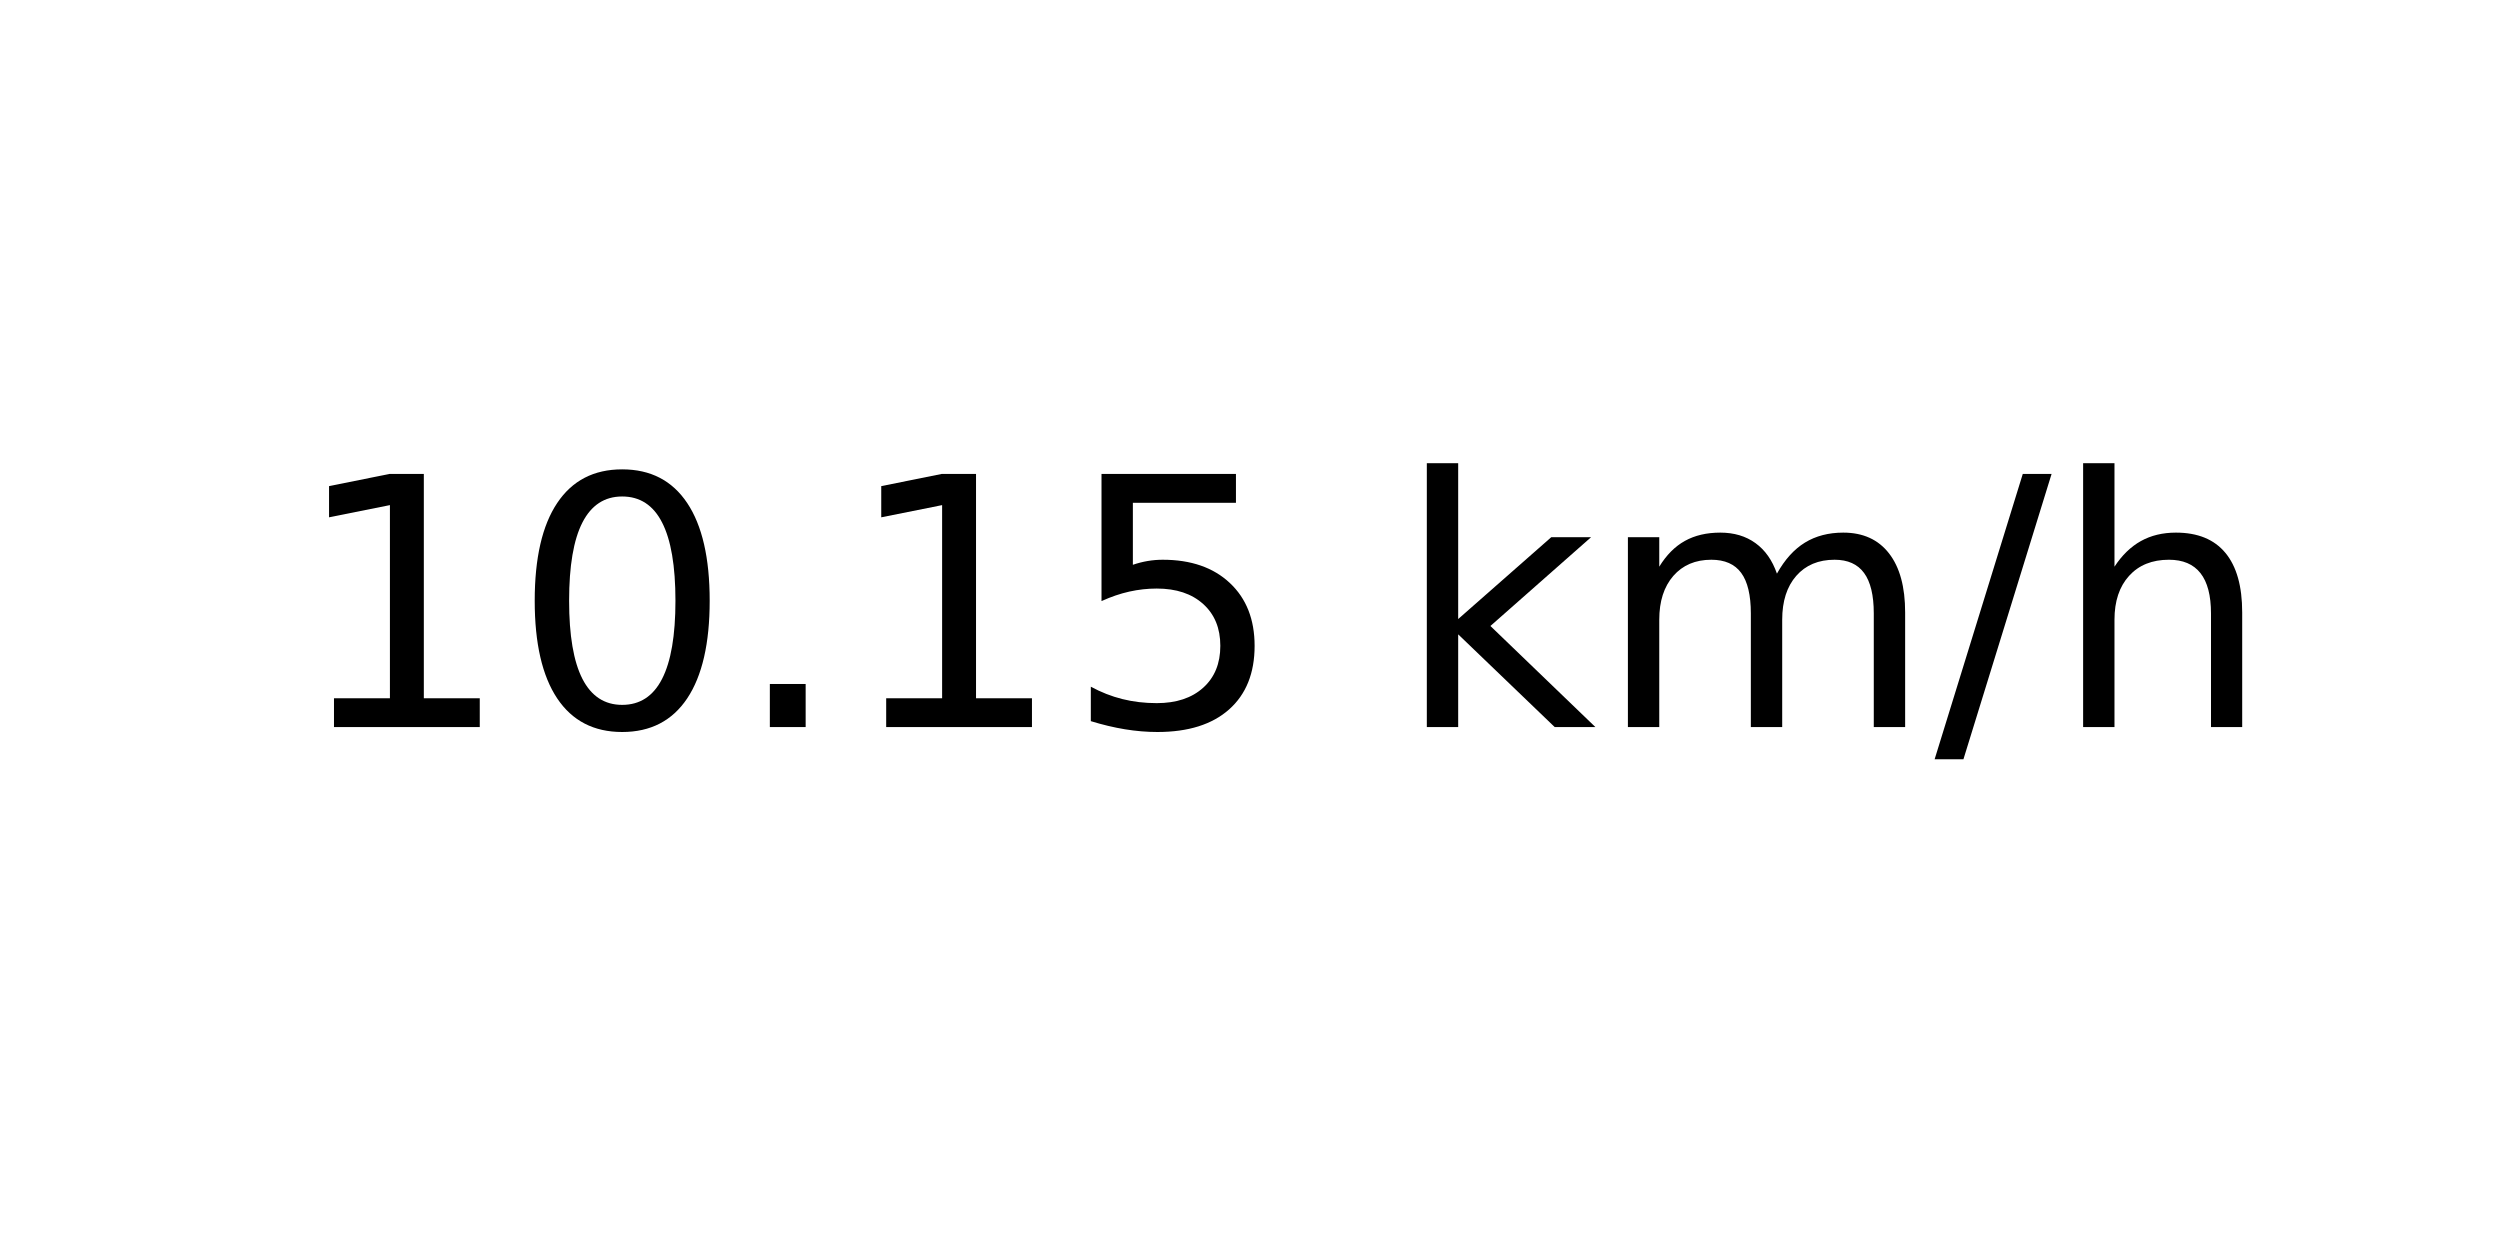
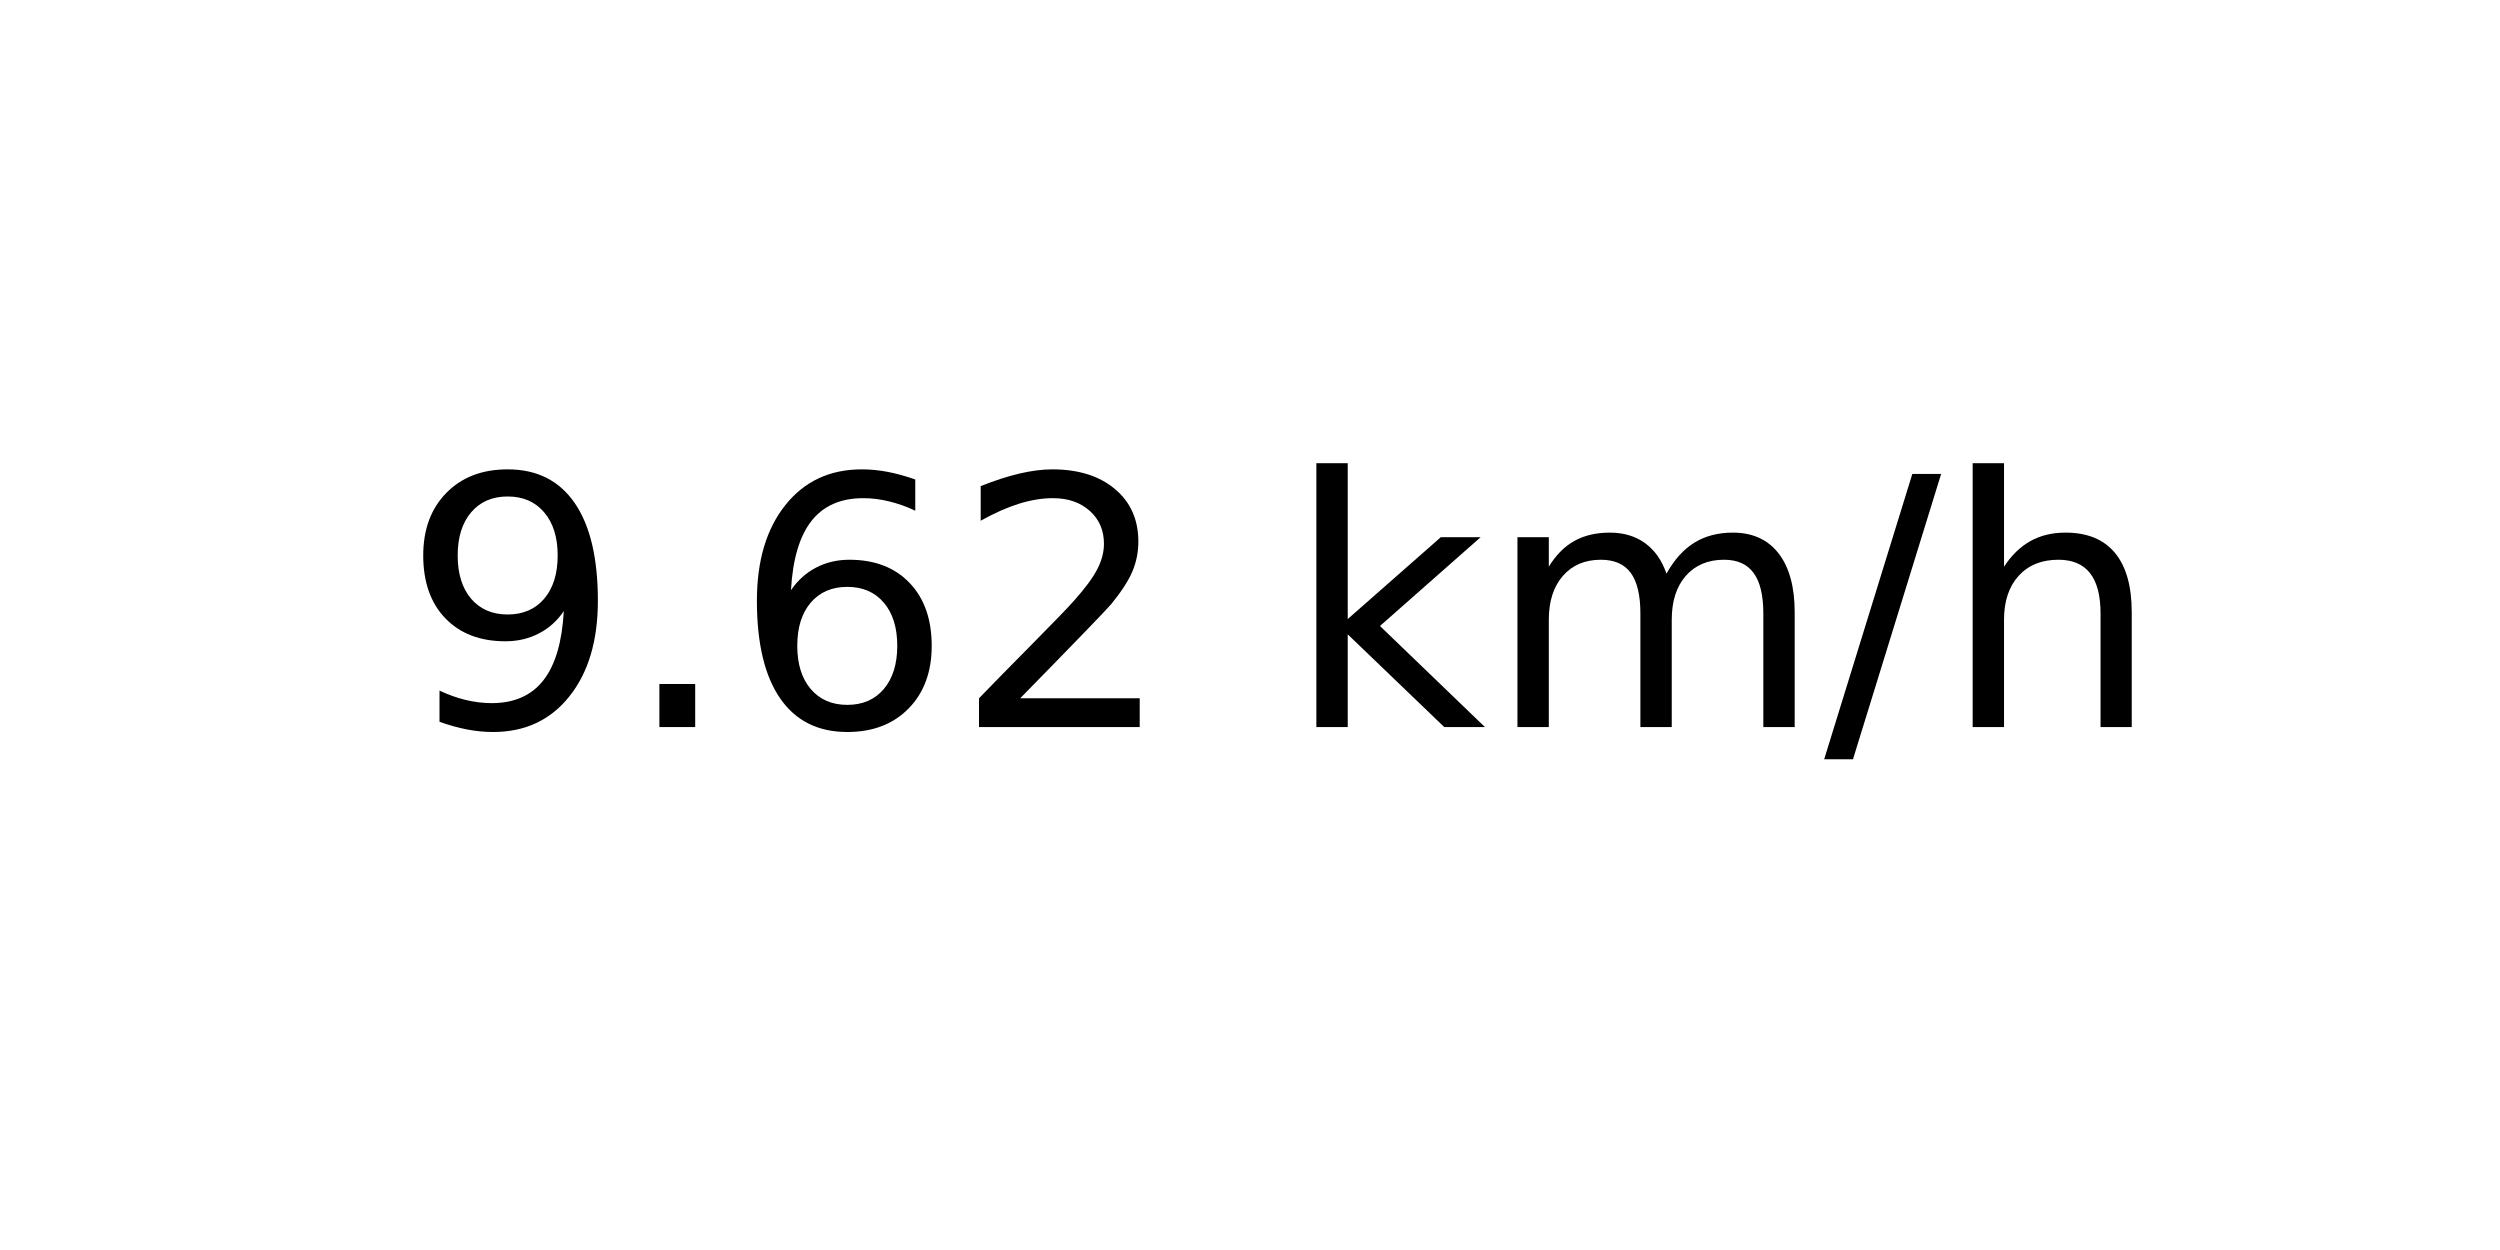
<svg xmlns="http://www.w3.org/2000/svg" xmlns:xlink="http://www.w3.org/1999/xlink" width="72pt" height="36pt" viewBox="0 0 72 36" version="1.1">
  <defs>
    <style type="text/css">*{stroke-linejoin: round; stroke-linecap: butt}</style>
  </defs>
  <g id="figure_1">
    <g id="axes_1">
      <g id="text_1">
-         <g transform="translate(8.378125 20.93937) scale(0.1 -0.1)">
+         <g transform="translate(11.55937 20.93937) scale(0.1 -0.1)">
          <defs>
-             <path id="DejaVuSans-31" d="M 794 531  L 1825 531  L 1825 4091  L 703 3866  L 703 4441  L 1819 4666  L 2450 4666  L 2450 531  L 3481 531  L 3481 0  L 794 0  L 794 531  z " transform="scale(0.015625)" />
-             <path id="DejaVuSans-30" d="M 2034 4250  Q 1547 4250 1301 3770  Q 1056 3291 1056 2328  Q 1056 1369 1301 889  Q 1547 409 2034 409  Q 2525 409 2770 889  Q 3016 1369 3016 2328  Q 3016 3291 2770 3770  Q 2525 4250 2034 4250  z M 2034 4750  Q 2819 4750 3233 4129  Q 3647 3509 3647 2328  Q 3647 1150 3233 529  Q 2819 -91 2034 -91  Q 1250 -91 836 529  Q 422 1150 422 2328  Q 422 3509 836 4129  Q 1250 4750 2034 4750  z " transform="scale(0.015625)" />
+             <path id="DejaVuSans-39" d="M 703 97  L 703 672  Q 941 559 1184 500  Q 1428 441 1663 441  Q 2288 441 2617 861  Q 2947 1281 2994 2138  Q 2813 1869 2534 1725  Q 2256 1581 1919 1581  Q 1219 1581 811 2004  Q 403 2428 403 3163  Q 403 3881 828 4315  Q 1253 4750 1959 4750  Q 2769 4750 3195 4129  Q 3622 3509 3622 2328  Q 3622 1225 3098 567  Q 2575 -91 1691 -91  Q 1453 -91 1209 -44  Q 966 3 703 97  z M 1959 2075  Q 2384 2075 2632 2365  Q 2881 2656 2881 3163  Q 2881 3666 2632 3958  Q 2384 4250 1959 4250  Q 1534 4250 1286 3958  Q 1038 3666 1038 3163  Q 1038 2656 1286 2365  Q 1534 2075 1959 2075  z " transform="scale(0.015625)" />
            <path id="DejaVuSans-2e" d="M 684 794  L 1344 794  L 1344 0  L 684 0  L 684 794  z " transform="scale(0.015625)" />
-             <path id="DejaVuSans-35" d="M 691 4666  L 3169 4666  L 3169 4134  L 1269 4134  L 1269 2991  Q 1406 3038 1543 3061  Q 1681 3084 1819 3084  Q 2600 3084 3056 2656  Q 3513 2228 3513 1497  Q 3513 744 3044 326  Q 2575 -91 1722 -91  Q 1428 -91 1123 -41  Q 819 9 494 109  L 494 744  Q 775 591 1075 516  Q 1375 441 1709 441  Q 2250 441 2565 725  Q 2881 1009 2881 1497  Q 2881 1984 2565 2268  Q 2250 2553 1709 2553  Q 1456 2553 1204 2497  Q 953 2441 691 2322  L 691 4666  z " transform="scale(0.015625)" />
+             <path id="DejaVuSans-36" d="M 2113 2584  Q 1688 2584 1439 2293  Q 1191 2003 1191 1497  Q 1191 994 1439 701  Q 1688 409 2113 409  Q 2538 409 2786 701  Q 3034 994 3034 1497  Q 3034 2003 2786 2293  Q 2538 2584 2113 2584  z M 3366 4563  L 3366 3988  Q 3128 4100 2886 4159  Q 2644 4219 2406 4219  Q 1781 4219 1451 3797  Q 1122 3375 1075 2522  Q 1259 2794 1537 2939  Q 1816 3084 2150 3084  Q 2853 3084 3261 2657  Q 3669 2231 3669 1497  Q 3669 778 3244 343  Q 2819 -91 2113 -91  Q 1303 -91 875 529  Q 447 1150 447 2328  Q 447 3434 972 4092  Q 1497 4750 2381 4750  Q 2619 4750 2861 4703  Q 3103 4656 3366 4563  z " transform="scale(0.015625)" />
+             <path id="DejaVuSans-32" d="M 1228 531  L 3431 531  L 3431 0  L 469 0  L 469 531  Q 828 903 1448 1529  Q 2069 2156 2228 2338  Q 2531 2678 2651 2914  Q 2772 3150 2772 3378  Q 2772 3750 2511 3984  Q 2250 4219 1831 4219  Q 1534 4219 1204 4116  Q 875 4013 500 3803  L 500 4441  Q 881 4594 1212 4672  Q 1544 4750 1819 4750  Q 2544 4750 2975 4387  Q 3406 4025 3406 3419  Q 3406 3131 3298 2873  Q 3191 2616 2906 2266  Q 2828 2175 2409 1742  Q 1991 1309 1228 531  z " transform="scale(0.015625)" />
            <path id="DejaVuSans-20" transform="scale(0.015625)" />
            <path id="DejaVuSans-6b" d="M 581 4863  L 1159 4863  L 1159 1991  L 2875 3500  L 3609 3500  L 1753 1863  L 3688 0  L 2938 0  L 1159 1709  L 1159 0  L 581 0  L 581 4863  z " transform="scale(0.015625)" />
            <path id="DejaVuSans-6d" d="M 3328 2828  Q 3544 3216 3844 3400  Q 4144 3584 4550 3584  Q 5097 3584 5394 3201  Q 5691 2819 5691 2113  L 5691 0  L 5113 0  L 5113 2094  Q 5113 2597 4934 2840  Q 4756 3084 4391 3084  Q 3944 3084 3684 2787  Q 3425 2491 3425 1978  L 3425 0  L 2847 0  L 2847 2094  Q 2847 2600 2669 2842  Q 2491 3084 2119 3084  Q 1678 3084 1418 2786  Q 1159 2488 1159 1978  L 1159 0  L 581 0  L 581 3500  L 1159 3500  L 1159 2956  Q 1356 3278 1631 3431  Q 1906 3584 2284 3584  Q 2666 3584 2933 3390  Q 3200 3197 3328 2828  z " transform="scale(0.015625)" />
            <path id="DejaVuSans-2f" d="M 1625 4666  L 2156 4666  L 531 -594  L 0 -594  L 1625 4666  z " transform="scale(0.015625)" />
            <path id="DejaVuSans-68" d="M 3513 2113  L 3513 0  L 2938 0  L 2938 2094  Q 2938 2591 2744 2837  Q 2550 3084 2163 3084  Q 1697 3084 1428 2787  Q 1159 2491 1159 1978  L 1159 0  L 581 0  L 581 4863  L 1159 4863  L 1159 2956  Q 1366 3272 1645 3428  Q 1925 3584 2291 3584  Q 2894 3584 3203 3211  Q 3513 2838 3513 2113  z " transform="scale(0.015625)" />
          </defs>
-           <use xlink:href="#DejaVuSans-31" />
-           <use xlink:href="#DejaVuSans-30" x="63.623" />
-           <use xlink:href="#DejaVuSans-2e" x="127.246" />
-           <use xlink:href="#DejaVuSans-31" x="159.033" />
-           <use xlink:href="#DejaVuSans-35" x="222.656" />
-           <use xlink:href="#DejaVuSans-20" x="286.279" />
-           <use xlink:href="#DejaVuSans-6b" x="318.066" />
-           <use xlink:href="#DejaVuSans-6d" x="375.977" />
-           <use xlink:href="#DejaVuSans-2f" x="473.389" />
-           <use xlink:href="#DejaVuSans-68" x="507.08" />
+           <use xlink:href="#DejaVuSans-39" />
+           <use xlink:href="#DejaVuSans-2e" x="63.623" />
+           <use xlink:href="#DejaVuSans-36" x="95.41" />
+           <use xlink:href="#DejaVuSans-32" x="159.033" />
+           <use xlink:href="#DejaVuSans-20" x="222.656" />
+           <use xlink:href="#DejaVuSans-6b" x="254.443" />
+           <use xlink:href="#DejaVuSans-6d" x="312.354" />
+           <use xlink:href="#DejaVuSans-2f" x="409.766" />
+           <use xlink:href="#DejaVuSans-68" x="443.457" />
        </g>
      </g>
    </g>
  </g>
</svg>
